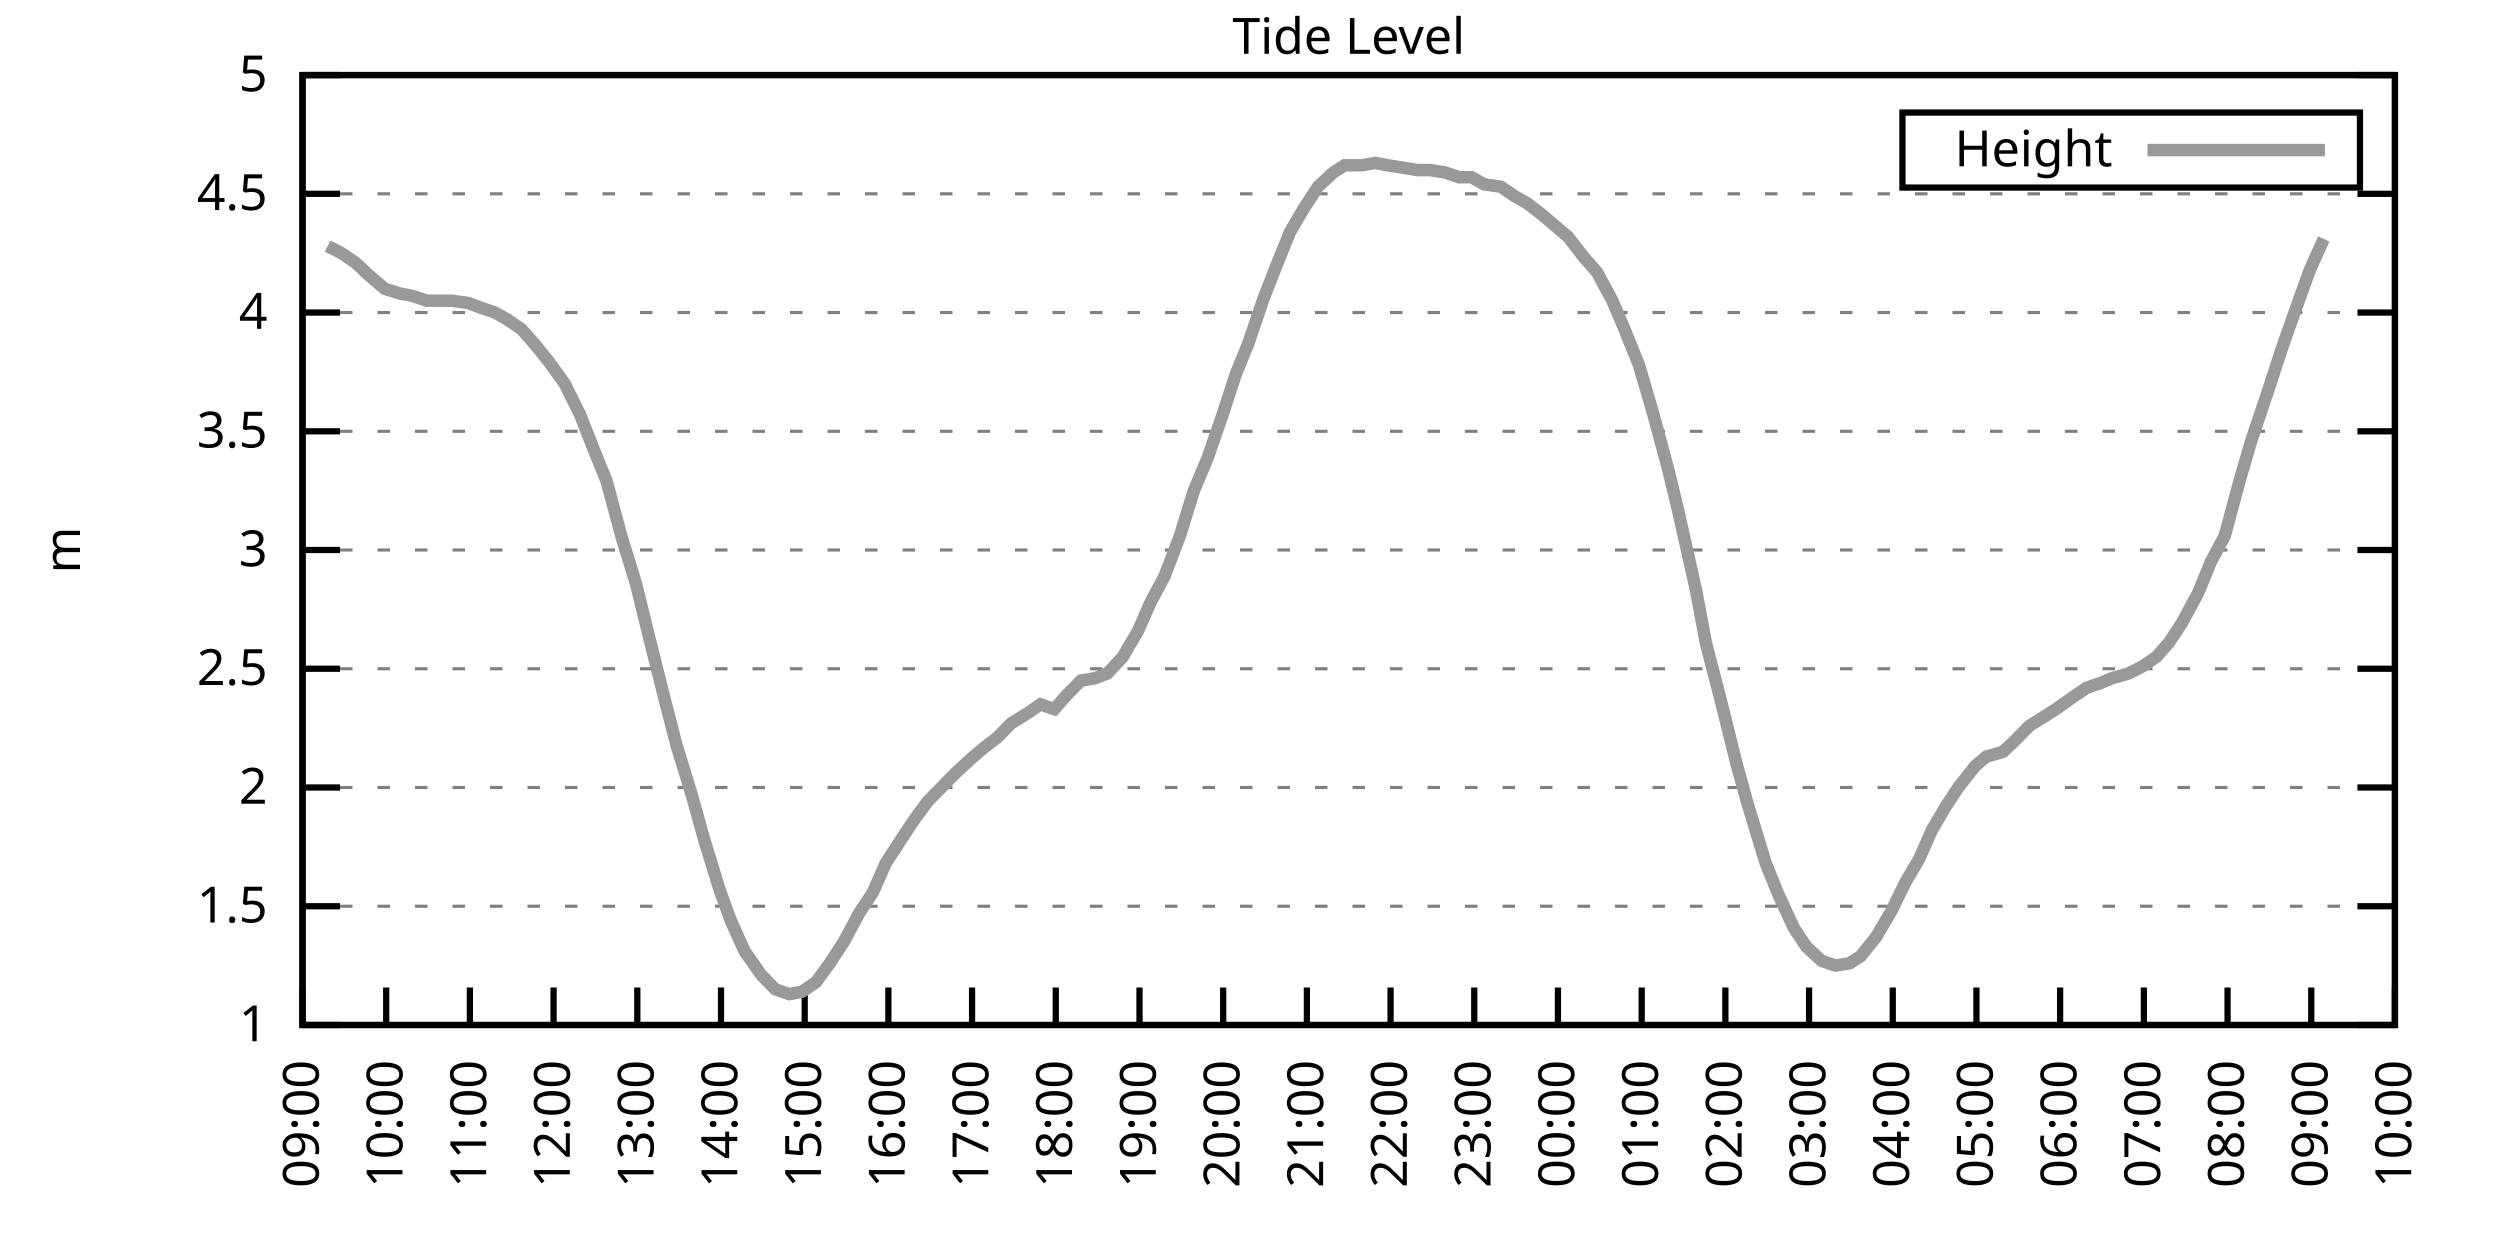
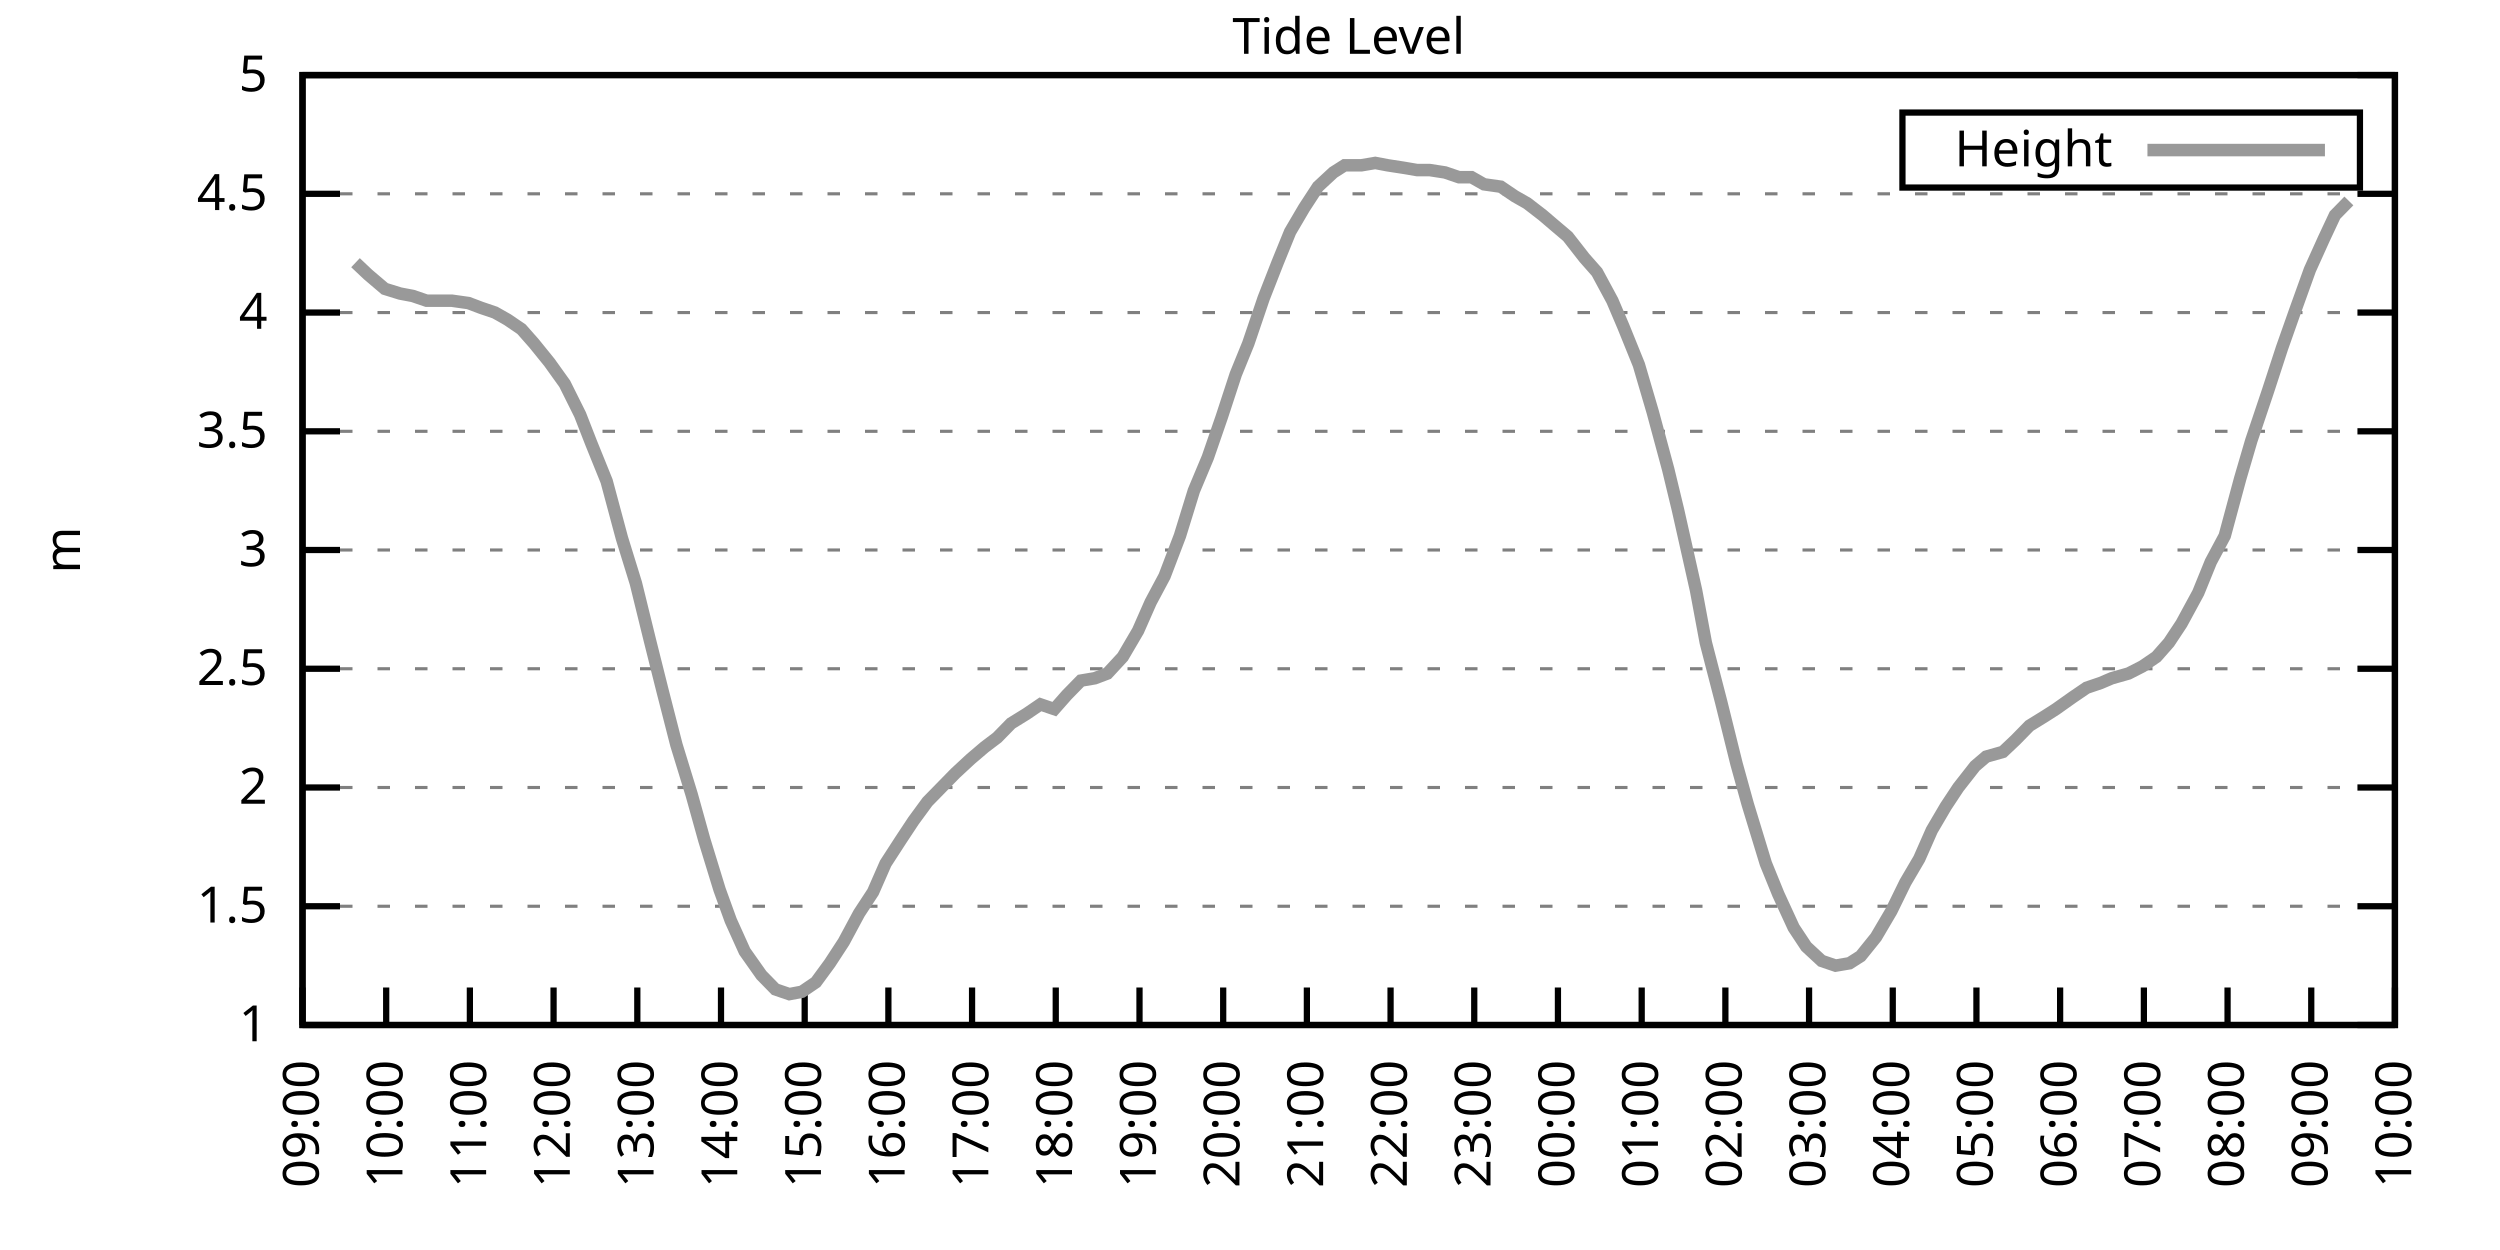
<svg xmlns="http://www.w3.org/2000/svg" xmlns:xlink="http://www.w3.org/1999/xlink" width="400" height="200" viewBox="0 0 400 200">
  <g id="gnuplot_canvas">
    <rect x="0" y="0" width="400" height="200" fill="none" />
    <defs>
      <circle id="gpDot" r="0.5" stroke-width="0.5" stroke="currentColor" />
      <path id="gpPt0" stroke-width="0.333" stroke="currentColor" d="M-1,0 h2 M0,-1 v2" />
      <path id="gpPt1" stroke-width="0.333" stroke="currentColor" d="M-1,-1 L1,1 M1,-1 L-1,1" />
      <path id="gpPt2" stroke-width="0.333" stroke="currentColor" d="M-1,0 L1,0 M0,-1 L0,1 M-1,-1 L1,1 M-1,1 L1,-1" />
      <rect id="gpPt3" stroke-width="0.333" stroke="currentColor" x="-1" y="-1" width="2" height="2" />
      <rect id="gpPt4" stroke-width="0.333" stroke="currentColor" fill="currentColor" x="-1" y="-1" width="2" height="2" />
      <circle id="gpPt5" stroke-width="0.333" stroke="currentColor" cx="0" cy="0" r="1" />
      <use xlink:href="#gpPt5" id="gpPt6" fill="currentColor" stroke="none" />
      <path id="gpPt7" stroke-width="0.333" stroke="currentColor" d="M0,-1.33 L-1.33,0.67 L1.33,0.67 z" />
      <use xlink:href="#gpPt7" id="gpPt8" fill="currentColor" stroke="none" />
      <use xlink:href="#gpPt7" id="gpPt9" stroke="currentColor" transform="rotate(180)" />
      <use xlink:href="#gpPt9" id="gpPt10" fill="currentColor" stroke="none" />
      <use xlink:href="#gpPt3" id="gpPt11" stroke="currentColor" transform="rotate(45)" />
      <use xlink:href="#gpPt11" id="gpPt12" fill="currentColor" stroke="none" />
      <path id="gpPt13" stroke-width="0.333" stroke="currentColor" d="M0,1.330 L1.265,0.411 L0.782,-1.067 L-0.782,-1.076 L-1.265,0.411 z" />
      <use xlink:href="#gpPt13" id="gpPt14" fill="currentColor" stroke="none" />
      <filter id="textbox" filterUnits="objectBoundingBox" x="0" y="0" height="1" width="1">
        <feFlood flood-color="white" flood-opacity="1" result="bgnd" />
        <feComposite in="SourceGraphic" in2="bgnd" operator="atop" />
      </filter>
      <filter id="greybox" filterUnits="objectBoundingBox" x="0" y="0" height="1" width="1">
        <feFlood flood-color="lightgrey" flood-opacity="1" result="grey" />
        <feComposite in="SourceGraphic" in2="grey" operator="atop" />
      </filter>
    </defs>
    <g fill="none" color="white" stroke="currentColor" stroke-width="1.00" stroke-linecap="butt" stroke-linejoin="miter">
</g>
    <g fill="none" color="black" stroke="currentColor" stroke-width="1.00" stroke-linecap="butt" stroke-linejoin="miter">
      <g stroke="none" shape-rendering="crispEdges">
        <polygon fill="rgb(255, 255, 255)" points="48.40,164.00 383.18,164.00 383.18,12.02 48.40,12.02 " />
      </g>
    </g>
    <g fill="none" color="black" stroke="currentColor" stroke-width="1.00" stroke-linecap="butt" stroke-linejoin="miter">
</g>
    <g fill="none" color="black" stroke="black" stroke-width="0.50" stroke-linecap="butt" stroke-linejoin="miter">
</g>
    <g fill="none" color="gray" stroke="currentColor" stroke-width="0.50" stroke-linecap="butt" stroke-linejoin="miter">
      <path stroke="gray" stroke-dasharray="2,4" class="gridline" d="M48.40,164.00 L383.19,164.00  " />
    </g>
    <g fill="none" color="gray" stroke="gray" stroke-width="1.00" stroke-linecap="butt" stroke-linejoin="miter">
</g>
    <g fill="none" color="black" stroke="currentColor" stroke-width="1.00" stroke-linecap="butt" stroke-linejoin="miter">
      <path stroke="black" d="M48.40,164.00 L54.40,164.00 M383.19,164.00 L377.19,164.00  " />
      <g transform="translate(42.80,166.60)" stroke="none" fill="black" font-family="Sans" font-size="8.00" text-anchor="end">
        <text>
          <tspan font-family="Sans"> 1</tspan>
        </text>
      </g>
    </g>
    <g fill="none" color="black" stroke="currentColor" stroke-width="1.00" stroke-linecap="butt" stroke-linejoin="miter">
</g>
    <g fill="none" color="black" stroke="black" stroke-width="0.50" stroke-linecap="butt" stroke-linejoin="miter">
</g>
    <g fill="none" color="gray" stroke="currentColor" stroke-width="0.50" stroke-linecap="butt" stroke-linejoin="miter">
      <path stroke="gray" stroke-dasharray="2,4" class="gridline" d="M48.40,145.00 L383.19,145.00  " />
    </g>
    <g fill="none" color="gray" stroke="gray" stroke-width="1.00" stroke-linecap="butt" stroke-linejoin="miter">
</g>
    <g fill="none" color="black" stroke="currentColor" stroke-width="1.00" stroke-linecap="butt" stroke-linejoin="miter">
      <path stroke="black" d="M48.40,145.00 L54.40,145.00 M383.19,145.00 L377.19,145.00  " />
      <g transform="translate(42.80,147.60)" stroke="none" fill="black" font-family="Sans" font-size="8.00" text-anchor="end">
        <text>
          <tspan font-family="Sans"> 1.5</tspan>
        </text>
      </g>
    </g>
    <g fill="none" color="black" stroke="currentColor" stroke-width="1.00" stroke-linecap="butt" stroke-linejoin="miter">
</g>
    <g fill="none" color="black" stroke="black" stroke-width="0.50" stroke-linecap="butt" stroke-linejoin="miter">
</g>
    <g fill="none" color="gray" stroke="currentColor" stroke-width="0.50" stroke-linecap="butt" stroke-linejoin="miter">
      <path stroke="gray" stroke-dasharray="2,4" class="gridline" d="M48.40,126.00 L383.19,126.00  " />
    </g>
    <g fill="none" color="gray" stroke="gray" stroke-width="1.00" stroke-linecap="butt" stroke-linejoin="miter">
</g>
    <g fill="none" color="black" stroke="currentColor" stroke-width="1.00" stroke-linecap="butt" stroke-linejoin="miter">
      <path stroke="black" d="M48.40,126.00 L54.40,126.00 M383.19,126.00 L377.19,126.00  " />
      <g transform="translate(42.80,128.60)" stroke="none" fill="black" font-family="Sans" font-size="8.00" text-anchor="end">
        <text>
          <tspan font-family="Sans"> 2</tspan>
        </text>
      </g>
    </g>
    <g fill="none" color="black" stroke="currentColor" stroke-width="1.00" stroke-linecap="butt" stroke-linejoin="miter">
</g>
    <g fill="none" color="black" stroke="black" stroke-width="0.50" stroke-linecap="butt" stroke-linejoin="miter">
</g>
    <g fill="none" color="gray" stroke="currentColor" stroke-width="0.50" stroke-linecap="butt" stroke-linejoin="miter">
      <path stroke="gray" stroke-dasharray="2,4" class="gridline" d="M48.40,107.00 L383.19,107.00  " />
    </g>
    <g fill="none" color="gray" stroke="gray" stroke-width="1.00" stroke-linecap="butt" stroke-linejoin="miter">
</g>
    <g fill="none" color="black" stroke="currentColor" stroke-width="1.00" stroke-linecap="butt" stroke-linejoin="miter">
      <path stroke="black" d="M48.40,107.00 L54.40,107.00 M383.19,107.00 L377.19,107.00  " />
      <g transform="translate(42.80,109.60)" stroke="none" fill="black" font-family="Sans" font-size="8.00" text-anchor="end">
        <text>
          <tspan font-family="Sans"> 2.5</tspan>
        </text>
      </g>
    </g>
    <g fill="none" color="black" stroke="currentColor" stroke-width="1.00" stroke-linecap="butt" stroke-linejoin="miter">
</g>
    <g fill="none" color="black" stroke="black" stroke-width="0.50" stroke-linecap="butt" stroke-linejoin="miter">
</g>
    <g fill="none" color="gray" stroke="currentColor" stroke-width="0.50" stroke-linecap="butt" stroke-linejoin="miter">
      <path stroke="gray" stroke-dasharray="2,4" class="gridline" d="M48.40,88.00 L383.19,88.00  " />
    </g>
    <g fill="none" color="gray" stroke="gray" stroke-width="1.00" stroke-linecap="butt" stroke-linejoin="miter">
</g>
    <g fill="none" color="black" stroke="currentColor" stroke-width="1.00" stroke-linecap="butt" stroke-linejoin="miter">
      <path stroke="black" d="M48.40,88.00 L54.40,88.00 M383.19,88.00 L377.19,88.00  " />
      <g transform="translate(42.80,90.60)" stroke="none" fill="black" font-family="Sans" font-size="8.00" text-anchor="end">
        <text>
          <tspan font-family="Sans"> 3</tspan>
        </text>
      </g>
    </g>
    <g fill="none" color="black" stroke="currentColor" stroke-width="1.00" stroke-linecap="butt" stroke-linejoin="miter">
</g>
    <g fill="none" color="black" stroke="black" stroke-width="0.50" stroke-linecap="butt" stroke-linejoin="miter">
</g>
    <g fill="none" color="gray" stroke="currentColor" stroke-width="0.50" stroke-linecap="butt" stroke-linejoin="miter">
      <path stroke="gray" stroke-dasharray="2,4" class="gridline" d="M48.40,69.01 L383.19,69.01  " />
    </g>
    <g fill="none" color="gray" stroke="gray" stroke-width="1.00" stroke-linecap="butt" stroke-linejoin="miter">
</g>
    <g fill="none" color="black" stroke="currentColor" stroke-width="1.00" stroke-linecap="butt" stroke-linejoin="miter">
      <path stroke="black" d="M48.40,69.01 L54.40,69.01 M383.19,69.01 L377.19,69.01  " />
      <g transform="translate(42.80,71.61)" stroke="none" fill="black" font-family="Sans" font-size="8.00" text-anchor="end">
        <text>
          <tspan font-family="Sans"> 3.5</tspan>
        </text>
      </g>
    </g>
    <g fill="none" color="black" stroke="currentColor" stroke-width="1.00" stroke-linecap="butt" stroke-linejoin="miter">
</g>
    <g fill="none" color="black" stroke="black" stroke-width="0.50" stroke-linecap="butt" stroke-linejoin="miter">
</g>
    <g fill="none" color="gray" stroke="currentColor" stroke-width="0.50" stroke-linecap="butt" stroke-linejoin="miter">
      <path stroke="gray" stroke-dasharray="2,4" class="gridline" d="M48.40,50.01 L383.19,50.01  " />
    </g>
    <g fill="none" color="gray" stroke="gray" stroke-width="1.00" stroke-linecap="butt" stroke-linejoin="miter">
</g>
    <g fill="none" color="black" stroke="currentColor" stroke-width="1.00" stroke-linecap="butt" stroke-linejoin="miter">
      <path stroke="black" d="M48.40,50.01 L54.40,50.01 M383.19,50.01 L377.19,50.01  " />
      <g transform="translate(42.80,52.61)" stroke="none" fill="black" font-family="Sans" font-size="8.00" text-anchor="end">
        <text>
          <tspan font-family="Sans"> 4</tspan>
        </text>
      </g>
    </g>
    <g fill="none" color="black" stroke="currentColor" stroke-width="1.00" stroke-linecap="butt" stroke-linejoin="miter">
</g>
    <g fill="none" color="black" stroke="black" stroke-width="0.50" stroke-linecap="butt" stroke-linejoin="miter">
</g>
    <g fill="none" color="gray" stroke="currentColor" stroke-width="0.50" stroke-linecap="butt" stroke-linejoin="miter">
      <path stroke="gray" stroke-dasharray="2,4" class="gridline" d="M48.40,31.01 L383.19,31.01  " />
    </g>
    <g fill="none" color="gray" stroke="gray" stroke-width="1.00" stroke-linecap="butt" stroke-linejoin="miter">
</g>
    <g fill="none" color="black" stroke="currentColor" stroke-width="1.00" stroke-linecap="butt" stroke-linejoin="miter">
      <path stroke="black" d="M48.40,31.01 L54.40,31.01 M383.19,31.01 L377.19,31.01  " />
      <g transform="translate(42.80,33.61)" stroke="none" fill="black" font-family="Sans" font-size="8.00" text-anchor="end">
        <text>
          <tspan font-family="Sans"> 4.5</tspan>
        </text>
      </g>
    </g>
    <g fill="none" color="black" stroke="currentColor" stroke-width="1.00" stroke-linecap="butt" stroke-linejoin="miter">
</g>
    <g fill="none" color="black" stroke="black" stroke-width="0.50" stroke-linecap="butt" stroke-linejoin="miter">
</g>
    <g fill="none" color="gray" stroke="currentColor" stroke-width="0.50" stroke-linecap="butt" stroke-linejoin="miter">
      <path stroke="gray" stroke-dasharray="2,4" class="gridline" d="M48.40,12.01 L383.19,12.01  " />
    </g>
    <g fill="none" color="gray" stroke="gray" stroke-width="1.00" stroke-linecap="butt" stroke-linejoin="miter">
</g>
    <g fill="none" color="black" stroke="currentColor" stroke-width="1.00" stroke-linecap="butt" stroke-linejoin="miter">
      <path stroke="black" d="M48.40,12.01 L54.40,12.01 M383.19,12.01 L377.19,12.01  " />
      <g transform="translate(42.80,14.61)" stroke="none" fill="black" font-family="Sans" font-size="8.00" text-anchor="end">
        <text>
          <tspan font-family="Sans"> 5</tspan>
        </text>
      </g>
    </g>
    <g fill="none" color="black" stroke="currentColor" stroke-width="1.00" stroke-linecap="butt" stroke-linejoin="miter">
      <path stroke="black" d="M48.40,164.00 L48.40,158.00  " />
      <g transform="translate(51.00,169.60) rotate(270.00)" stroke="none" fill="black" font-family="Sans" font-size="8.00" text-anchor="end">
        <text>
          <tspan font-family="Sans">09:00</tspan>
        </text>
      </g>
    </g>
    <g fill="none" color="black" stroke="currentColor" stroke-width="1.00" stroke-linecap="butt" stroke-linejoin="miter">
      <path stroke="black" d="M61.79,164.00 L61.79,158.00  " />
      <g transform="translate(64.39,169.60) rotate(270.00)" stroke="none" fill="black" font-family="Sans" font-size="8.00" text-anchor="end">
        <text>
          <tspan font-family="Sans">10:00</tspan>
        </text>
      </g>
    </g>
    <g fill="none" color="black" stroke="currentColor" stroke-width="1.00" stroke-linecap="butt" stroke-linejoin="miter">
      <path stroke="black" d="M75.18,164.00 L75.18,158.00  " />
      <g transform="translate(77.78,169.60) rotate(270.00)" stroke="none" fill="black" font-family="Sans" font-size="8.00" text-anchor="end">
        <text>
          <tspan font-family="Sans">11:00</tspan>
        </text>
      </g>
    </g>
    <g fill="none" color="black" stroke="currentColor" stroke-width="1.00" stroke-linecap="butt" stroke-linejoin="miter">
      <path stroke="black" d="M88.57,164.00 L88.57,158.00  " />
      <g transform="translate(91.17,169.60) rotate(270.00)" stroke="none" fill="black" font-family="Sans" font-size="8.00" text-anchor="end">
        <text>
          <tspan font-family="Sans">12:00</tspan>
        </text>
      </g>
    </g>
    <g fill="none" color="black" stroke="currentColor" stroke-width="1.00" stroke-linecap="butt" stroke-linejoin="miter">
      <path stroke="black" d="M101.97,164.00 L101.97,158.00  " />
      <g transform="translate(104.57,169.60) rotate(270.00)" stroke="none" fill="black" font-family="Sans" font-size="8.00" text-anchor="end">
        <text>
          <tspan font-family="Sans">13:00</tspan>
        </text>
      </g>
    </g>
    <g fill="none" color="black" stroke="currentColor" stroke-width="1.00" stroke-linecap="butt" stroke-linejoin="miter">
      <path stroke="black" d="M115.36,164.00 L115.36,158.00  " />
      <g transform="translate(117.96,169.60) rotate(270.00)" stroke="none" fill="black" font-family="Sans" font-size="8.00" text-anchor="end">
        <text>
          <tspan font-family="Sans">14:00</tspan>
        </text>
      </g>
    </g>
    <g fill="none" color="black" stroke="currentColor" stroke-width="1.00" stroke-linecap="butt" stroke-linejoin="miter">
      <path stroke="black" d="M128.75,164.00 L128.75,158.00  " />
      <g transform="translate(131.35,169.60) rotate(270.00)" stroke="none" fill="black" font-family="Sans" font-size="8.00" text-anchor="end">
        <text>
          <tspan font-family="Sans">15:00</tspan>
        </text>
      </g>
    </g>
    <g fill="none" color="black" stroke="currentColor" stroke-width="1.00" stroke-linecap="butt" stroke-linejoin="miter">
      <path stroke="black" d="M142.14,164.00 L142.14,158.00  " />
      <g transform="translate(144.74,169.60) rotate(270.00)" stroke="none" fill="black" font-family="Sans" font-size="8.00" text-anchor="end">
        <text>
          <tspan font-family="Sans">16:00</tspan>
        </text>
      </g>
    </g>
    <g fill="none" color="black" stroke="currentColor" stroke-width="1.00" stroke-linecap="butt" stroke-linejoin="miter">
      <path stroke="black" d="M155.53,164.00 L155.53,158.00  " />
      <g transform="translate(158.13,169.60) rotate(270.00)" stroke="none" fill="black" font-family="Sans" font-size="8.00" text-anchor="end">
        <text>
          <tspan font-family="Sans">17:00</tspan>
        </text>
      </g>
    </g>
    <g fill="none" color="black" stroke="currentColor" stroke-width="1.00" stroke-linecap="butt" stroke-linejoin="miter">
      <path stroke="black" d="M168.92,164.00 L168.92,158.00  " />
      <g transform="translate(171.52,169.60) rotate(270.00)" stroke="none" fill="black" font-family="Sans" font-size="8.00" text-anchor="end">
        <text>
          <tspan font-family="Sans">18:00</tspan>
        </text>
      </g>
    </g>
    <g fill="none" color="black" stroke="currentColor" stroke-width="1.00" stroke-linecap="butt" stroke-linejoin="miter">
      <path stroke="black" d="M182.32,164.00 L182.32,158.00  " />
      <g transform="translate(184.92,169.60) rotate(270.00)" stroke="none" fill="black" font-family="Sans" font-size="8.00" text-anchor="end">
        <text>
          <tspan font-family="Sans">19:00</tspan>
        </text>
      </g>
    </g>
    <g fill="none" color="black" stroke="currentColor" stroke-width="1.00" stroke-linecap="butt" stroke-linejoin="miter">
      <path stroke="black" d="M195.71,164.00 L195.71,158.00  " />
      <g transform="translate(198.31,169.60) rotate(270.00)" stroke="none" fill="black" font-family="Sans" font-size="8.00" text-anchor="end">
        <text>
          <tspan font-family="Sans">20:00</tspan>
        </text>
      </g>
    </g>
    <g fill="none" color="black" stroke="currentColor" stroke-width="1.00" stroke-linecap="butt" stroke-linejoin="miter">
      <path stroke="black" d="M209.10,164.00 L209.10,158.00  " />
      <g transform="translate(211.70,169.60) rotate(270.00)" stroke="none" fill="black" font-family="Sans" font-size="8.00" text-anchor="end">
        <text>
          <tspan font-family="Sans">21:00</tspan>
        </text>
      </g>
    </g>
    <g fill="none" color="black" stroke="currentColor" stroke-width="1.00" stroke-linecap="butt" stroke-linejoin="miter">
      <path stroke="black" d="M222.49,164.00 L222.49,158.00  " />
      <g transform="translate(225.09,169.60) rotate(270.00)" stroke="none" fill="black" font-family="Sans" font-size="8.00" text-anchor="end">
        <text>
          <tspan font-family="Sans">22:00</tspan>
        </text>
      </g>
    </g>
    <g fill="none" color="black" stroke="currentColor" stroke-width="1.00" stroke-linecap="butt" stroke-linejoin="miter">
      <path stroke="black" d="M235.88,164.00 L235.88,158.00  " />
      <g transform="translate(238.48,169.60) rotate(270.00)" stroke="none" fill="black" font-family="Sans" font-size="8.00" text-anchor="end">
        <text>
          <tspan font-family="Sans">23:00</tspan>
        </text>
      </g>
    </g>
    <g fill="none" color="black" stroke="currentColor" stroke-width="1.00" stroke-linecap="butt" stroke-linejoin="miter">
      <path stroke="black" d="M249.27,164.00 L249.27,158.00  " />
      <g transform="translate(251.87,169.60) rotate(270.00)" stroke="none" fill="black" font-family="Sans" font-size="8.00" text-anchor="end">
        <text>
          <tspan font-family="Sans">00:00</tspan>
        </text>
      </g>
    </g>
    <g fill="none" color="black" stroke="currentColor" stroke-width="1.00" stroke-linecap="butt" stroke-linejoin="miter">
      <path stroke="black" d="M262.67,164.00 L262.67,158.00  " />
      <g transform="translate(265.27,169.60) rotate(270.00)" stroke="none" fill="black" font-family="Sans" font-size="8.00" text-anchor="end">
        <text>
          <tspan font-family="Sans">01:00</tspan>
        </text>
      </g>
    </g>
    <g fill="none" color="black" stroke="currentColor" stroke-width="1.00" stroke-linecap="butt" stroke-linejoin="miter">
      <path stroke="black" d="M276.06,164.00 L276.06,158.00  " />
      <g transform="translate(278.66,169.60) rotate(270.00)" stroke="none" fill="black" font-family="Sans" font-size="8.00" text-anchor="end">
        <text>
          <tspan font-family="Sans">02:00</tspan>
        </text>
      </g>
    </g>
    <g fill="none" color="black" stroke="currentColor" stroke-width="1.00" stroke-linecap="butt" stroke-linejoin="miter">
      <path stroke="black" d="M289.45,164.00 L289.45,158.00  " />
      <g transform="translate(292.05,169.60) rotate(270.00)" stroke="none" fill="black" font-family="Sans" font-size="8.00" text-anchor="end">
        <text>
          <tspan font-family="Sans">03:00</tspan>
        </text>
      </g>
    </g>
    <g fill="none" color="black" stroke="currentColor" stroke-width="1.00" stroke-linecap="butt" stroke-linejoin="miter">
      <path stroke="black" d="M302.84,164.00 L302.84,158.00  " />
      <g transform="translate(305.44,169.60) rotate(270.00)" stroke="none" fill="black" font-family="Sans" font-size="8.00" text-anchor="end">
        <text>
          <tspan font-family="Sans">04:00</tspan>
        </text>
      </g>
    </g>
    <g fill="none" color="black" stroke="currentColor" stroke-width="1.00" stroke-linecap="butt" stroke-linejoin="miter">
      <path stroke="black" d="M316.23,164.00 L316.23,158.00  " />
      <g transform="translate(318.83,169.60) rotate(270.00)" stroke="none" fill="black" font-family="Sans" font-size="8.00" text-anchor="end">
        <text>
          <tspan font-family="Sans">05:00</tspan>
        </text>
      </g>
    </g>
    <g fill="none" color="black" stroke="currentColor" stroke-width="1.00" stroke-linecap="butt" stroke-linejoin="miter">
      <path stroke="black" d="M329.62,164.00 L329.62,158.00  " />
      <g transform="translate(332.22,169.60) rotate(270.00)" stroke="none" fill="black" font-family="Sans" font-size="8.00" text-anchor="end">
        <text>
          <tspan font-family="Sans">06:00</tspan>
        </text>
      </g>
    </g>
    <g fill="none" color="black" stroke="currentColor" stroke-width="1.00" stroke-linecap="butt" stroke-linejoin="miter">
      <path stroke="black" d="M343.02,164.00 L343.02,158.00  " />
      <g transform="translate(345.62,169.60) rotate(270.00)" stroke="none" fill="black" font-family="Sans" font-size="8.00" text-anchor="end">
        <text>
          <tspan font-family="Sans">07:00</tspan>
        </text>
      </g>
    </g>
    <g fill="none" color="black" stroke="currentColor" stroke-width="1.00" stroke-linecap="butt" stroke-linejoin="miter">
      <path stroke="black" d="M356.41,164.00 L356.41,158.00  " />
      <g transform="translate(359.01,169.60) rotate(270.00)" stroke="none" fill="black" font-family="Sans" font-size="8.00" text-anchor="end">
        <text>
          <tspan font-family="Sans">08:00</tspan>
        </text>
      </g>
    </g>
    <g fill="none" color="black" stroke="currentColor" stroke-width="1.00" stroke-linecap="butt" stroke-linejoin="miter">
      <path stroke="black" d="M369.80,164.00 L369.80,158.00  " />
      <g transform="translate(372.40,169.60) rotate(270.00)" stroke="none" fill="black" font-family="Sans" font-size="8.00" text-anchor="end">
        <text>
          <tspan font-family="Sans">09:00</tspan>
        </text>
      </g>
    </g>
    <g fill="none" color="black" stroke="currentColor" stroke-width="1.00" stroke-linecap="butt" stroke-linejoin="miter">
      <path stroke="black" d="M383.19,164.00 L383.19,158.00  " />
      <g transform="translate(385.79,169.60) rotate(270.00)" stroke="none" fill="black" font-family="Sans" font-size="8.00" text-anchor="end">
        <text>
          <tspan font-family="Sans">10:00</tspan>
        </text>
      </g>
    </g>
    <g fill="none" color="black" stroke="currentColor" stroke-width="1.00" stroke-linecap="butt" stroke-linejoin="miter">
</g>
    <g fill="none" color="black" stroke="currentColor" stroke-width="1.00" stroke-linecap="butt" stroke-linejoin="miter">
      <path stroke="black" d="M48.40,12.01 L48.40,164.00 L383.19,164.00 L383.19,12.01 L48.40,12.01 Z  " />
    </g>
    <g fill="none" color="black" stroke="currentColor" stroke-width="1.00" stroke-linecap="butt" stroke-linejoin="miter">
</g>
    <g fill="none" color="black" stroke="currentColor" stroke-width="1.00" stroke-linecap="butt" stroke-linejoin="miter">
      <path stroke="black" d="M304.39,30.01 L304.39,18.01 L377.59,18.01 L377.59,30.01 L304.39,30.01 Z  " />
    </g>
    <g id="Tide_level_plot_1">
      <g fill="none" color="white" stroke="black" stroke-width="2.00" stroke-linecap="butt" stroke-linejoin="miter">
</g>
      <g fill="none" color="black" stroke="currentColor" stroke-width="2.00" stroke-linecap="butt" stroke-linejoin="miter">
        <g transform="translate(337.99,26.61)" stroke="none" fill="black" font-family="Sans" font-size="8.00" text-anchor="end">
          <text>
            <tspan font-family="Sans">Height</tspan>
          </text>
        </g>
      </g>
      <g fill="none" color="black" stroke="currentColor" stroke-width="2.00" stroke-linecap="butt" stroke-linejoin="miter">
-         <path stroke="rgb(153, 153, 153)" d="M343.59,24.01 L371.99,24.01 M52.42,39.37 L54.65,40.51 L56.88,42.03 L58.89,43.93 L61.57,46.21 L64.02,46.97   L66.03,47.35 L68.26,48.11 L70.50,48.11 L72.28,48.11 L74.96,48.49 L76.97,49.25 L79.20,50.01 L81.21,51.15   L83.44,52.67 L85.45,54.95 L87.91,57.99 L90.36,61.41 L92.82,66.35 L94.60,70.91 L97.06,76.99 L99.51,86.11   L101.74,93.32 L103.98,102.44 L105.98,110.42 L108.22,119.16 L110.67,127.14 L112.68,134.36 L115.13,142.34 L116.92,147.28   L119.15,152.22 L121.83,156.02 L124.06,158.30 L126.29,159.06 L128.30,158.68 L130.54,157.16 L132.77,154.12 L135.00,150.70   L137.45,146.14 L139.69,142.72 L141.69,138.16 L144.15,134.36 L146.16,131.32 L148.39,128.28 L150.62,126.00 L152.85,123.72   L155.31,121.44 L157.54,119.54 L159.55,118.02 L161.78,115.74 L164.24,114.22 L166.47,112.70 L168.70,113.46 L170.71,111.18   L172.94,108.90 L175.17,108.52 L177.18,107.76 L179.64,105.10 L182.09,100.92 L184.10,96.36 L186.33,92.18 L188.79,85.73   L191.02,78.51 L193.25,73.19 L195.48,66.73 L197.72,59.89 L199.73,54.95 L202.18,47.73 L204.41,42.03 L206.42,37.09   L208.65,33.29 L210.88,29.87 L213.34,27.59 L215.13,26.45 L217.80,26.45 L220.04,26.07 L222.04,26.45 L224.50,26.83   L226.73,27.21 L228.74,27.21 L231.20,27.59 L233.43,28.35 L235.44,28.35 L237.44,29.49 L240.12,29.87 L242.36,31.39   L244.36,32.53 L246.82,34.43 L248.60,35.95 L250.84,37.85 L253.51,41.27 L255.52,43.55 L257.98,48.11 L259.76,52.29   L262.22,58.37 L264.45,65.97 L266.91,75.09 L268.47,81.55 L271.37,94.46 L272.93,102.82 L275.39,112.32 L277.84,122.20   L279.63,128.66 L282.53,138.16 L284.54,143.10 L286.99,148.42 L289.00,151.46 L291.46,153.74 L293.69,154.50 L295.92,154.12   L297.71,152.98 L300.16,149.94 L302.62,145.76 L304.85,141.20 L307.08,137.40 L309.09,132.84 L311.32,129.04 L313.33,126.00   L316.01,122.58 L317.79,121.06 L320.47,120.30 L322.48,118.40 L324.71,116.12 L327.17,114.60 L328.95,113.46 L331.63,111.56   L333.86,110.04 L336.10,109.28 L337.88,108.52 L340.56,107.76 L342.79,106.62 L345.02,105.10 L347.03,102.82 L349.04,99.78   L351.72,94.84 L353.73,89.90 L355.96,85.73 L358.42,76.61 L360.20,70.53 L362.88,62.55 L365.11,55.71 L367.12,50.01   L369.58,43.17 L371.81,38.23  " />
+         <path stroke="rgb(153, 153, 153)" d="M343.59,24.01 L371.99,24.01 M56.88,42.03 L58.89,43.93 L61.57,46.21 L64.02,46.97 L66.03,47.35 L68.26,48.11   L70.50,48.11 L72.28,48.11 L74.96,48.49 L76.97,49.25 L79.20,50.01 L81.21,51.15 L83.44,52.67 L85.45,54.95   L87.91,57.99 L90.36,61.41 L92.82,66.35 L94.60,70.91 L97.06,76.99 L99.51,86.11 L101.74,93.32 L103.98,102.44   L105.98,110.42 L108.22,119.16 L110.67,127.14 L112.68,134.36 L115.13,142.34 L116.92,147.28 L119.15,152.22 L121.83,156.02   L124.06,158.30 L126.29,159.06 L128.30,158.68 L130.54,157.16 L132.77,154.12 L135.00,150.70 L137.45,146.14 L139.69,142.72   L141.69,138.16 L144.15,134.36 L146.16,131.32 L148.39,128.28 L150.62,126.00 L152.85,123.72 L155.31,121.44 L157.54,119.54   L159.55,118.02 L161.78,115.74 L164.24,114.22 L166.47,112.70 L168.70,113.46 L170.71,111.18 L172.94,108.90 L175.17,108.52   L177.18,107.76 L179.64,105.10 L182.09,100.92 L184.10,96.36 L186.33,92.18 L188.79,85.73 L191.02,78.51 L193.25,73.19   L195.48,66.73 L197.72,59.89 L199.73,54.95 L202.18,47.73 L204.41,42.03 L206.42,37.09 L208.65,33.29 L210.88,29.87   L213.34,27.59 L215.13,26.45 L217.80,26.45 L220.04,26.07 L222.04,26.45 L224.50,26.83 L226.73,27.21 L228.74,27.21   L231.20,27.59 L233.43,28.35 L235.44,28.35 L237.44,29.49 L240.12,29.87 L242.36,31.39 L244.36,32.53 L246.82,34.43   L248.60,35.95 L250.84,37.85 L253.51,41.27 L255.52,43.55 L257.98,48.11 L259.76,52.29 L262.22,58.37 L264.45,65.97   L266.91,75.09 L268.47,81.55 L271.37,94.46 L272.93,102.82 L275.39,112.32 L277.84,122.20 L279.63,128.66 L282.53,138.16   L284.54,143.10 L286.99,148.42 L289.00,151.46 L291.46,153.74 L293.69,154.50 L295.92,154.12 L297.71,152.98 L300.16,149.94   L302.62,145.76 L304.85,141.20 L307.08,137.40 L309.09,132.84 L311.32,129.04 L313.33,126.00 L316.01,122.58 L317.79,121.06   L320.47,120.30 L322.48,118.40 L324.71,116.12 L327.17,114.60 L328.95,113.46 L331.63,111.56 L333.86,110.04 L336.10,109.28   L337.88,108.52 L340.56,107.76 L342.79,106.62 L345.02,105.10 L347.03,102.82 L349.04,99.78 L351.72,94.84 L353.73,89.90   L355.96,85.73 L358.42,76.61 L360.20,70.53 L362.88,62.55 L365.11,55.71 L367.12,50.01 L369.58,43.17 L371.81,38.23   L373.59,34.43 L375.82,32.15  " />
      </g>
    </g>
    <g fill="none" color="black" stroke="currentColor" stroke-width="2.00" stroke-linecap="butt" stroke-linejoin="miter">
</g>
    <g fill="none" color="black" stroke="black" stroke-width="1.00" stroke-linecap="butt" stroke-linejoin="miter">
</g>
    <g fill="none" color="black" stroke="currentColor" stroke-width="1.00" stroke-linecap="butt" stroke-linejoin="miter">
      <path stroke="black" d="M48.40,12.01 L48.40,164.00 L383.19,164.00 L383.19,12.01 L48.40,12.01 Z  " />
      <g transform="translate(12.80,88.01) rotate(270.00)" stroke="none" fill="black" font-family="Sans" font-size="8.00" text-anchor="middle">
        <text>
          <tspan font-family="Sans">m</tspan>
        </text>
      </g>
    </g>
    <g fill="none" color="black" stroke="currentColor" stroke-width="1.00" stroke-linecap="butt" stroke-linejoin="miter">
</g>
    <g fill="none" color="black" stroke="currentColor" stroke-width="1.00" stroke-linecap="butt" stroke-linejoin="miter">
      <g transform="translate(215.79,8.61)" stroke="none" fill="black" font-family="Sans" font-size="8.00" text-anchor="middle">
        <text>
          <tspan font-family="Sans">Tide Level</tspan>
        </text>
      </g>
    </g>
    <g fill="none" color="black" stroke="currentColor" stroke-width="1.00" stroke-linecap="butt" stroke-linejoin="miter">
</g>
  </g>
</svg>
